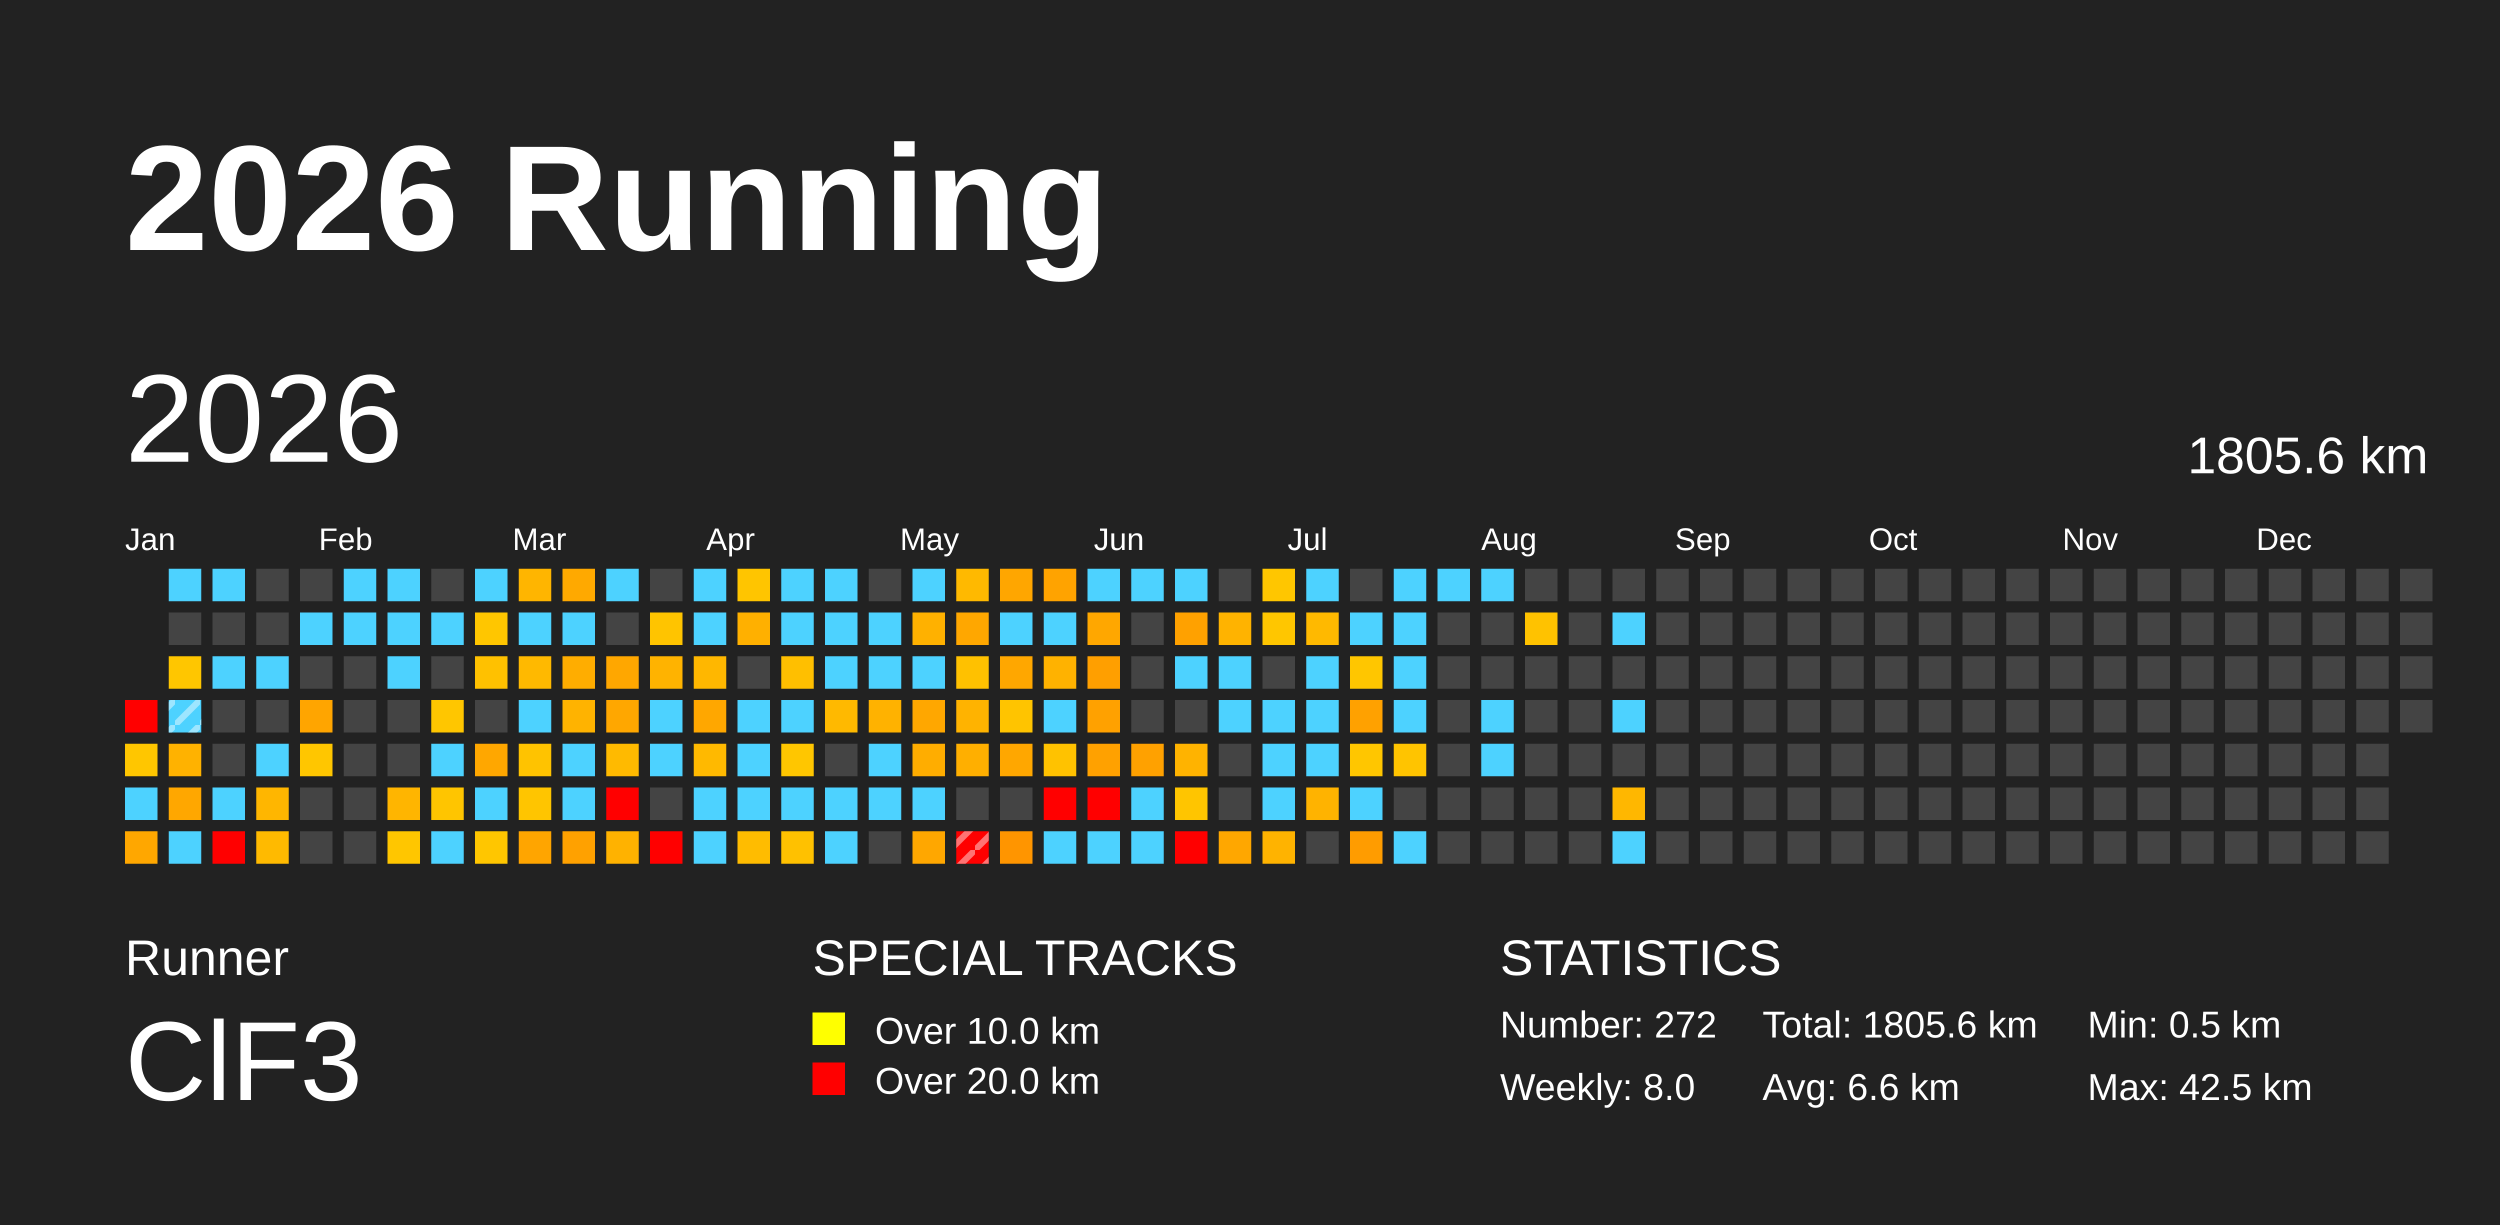
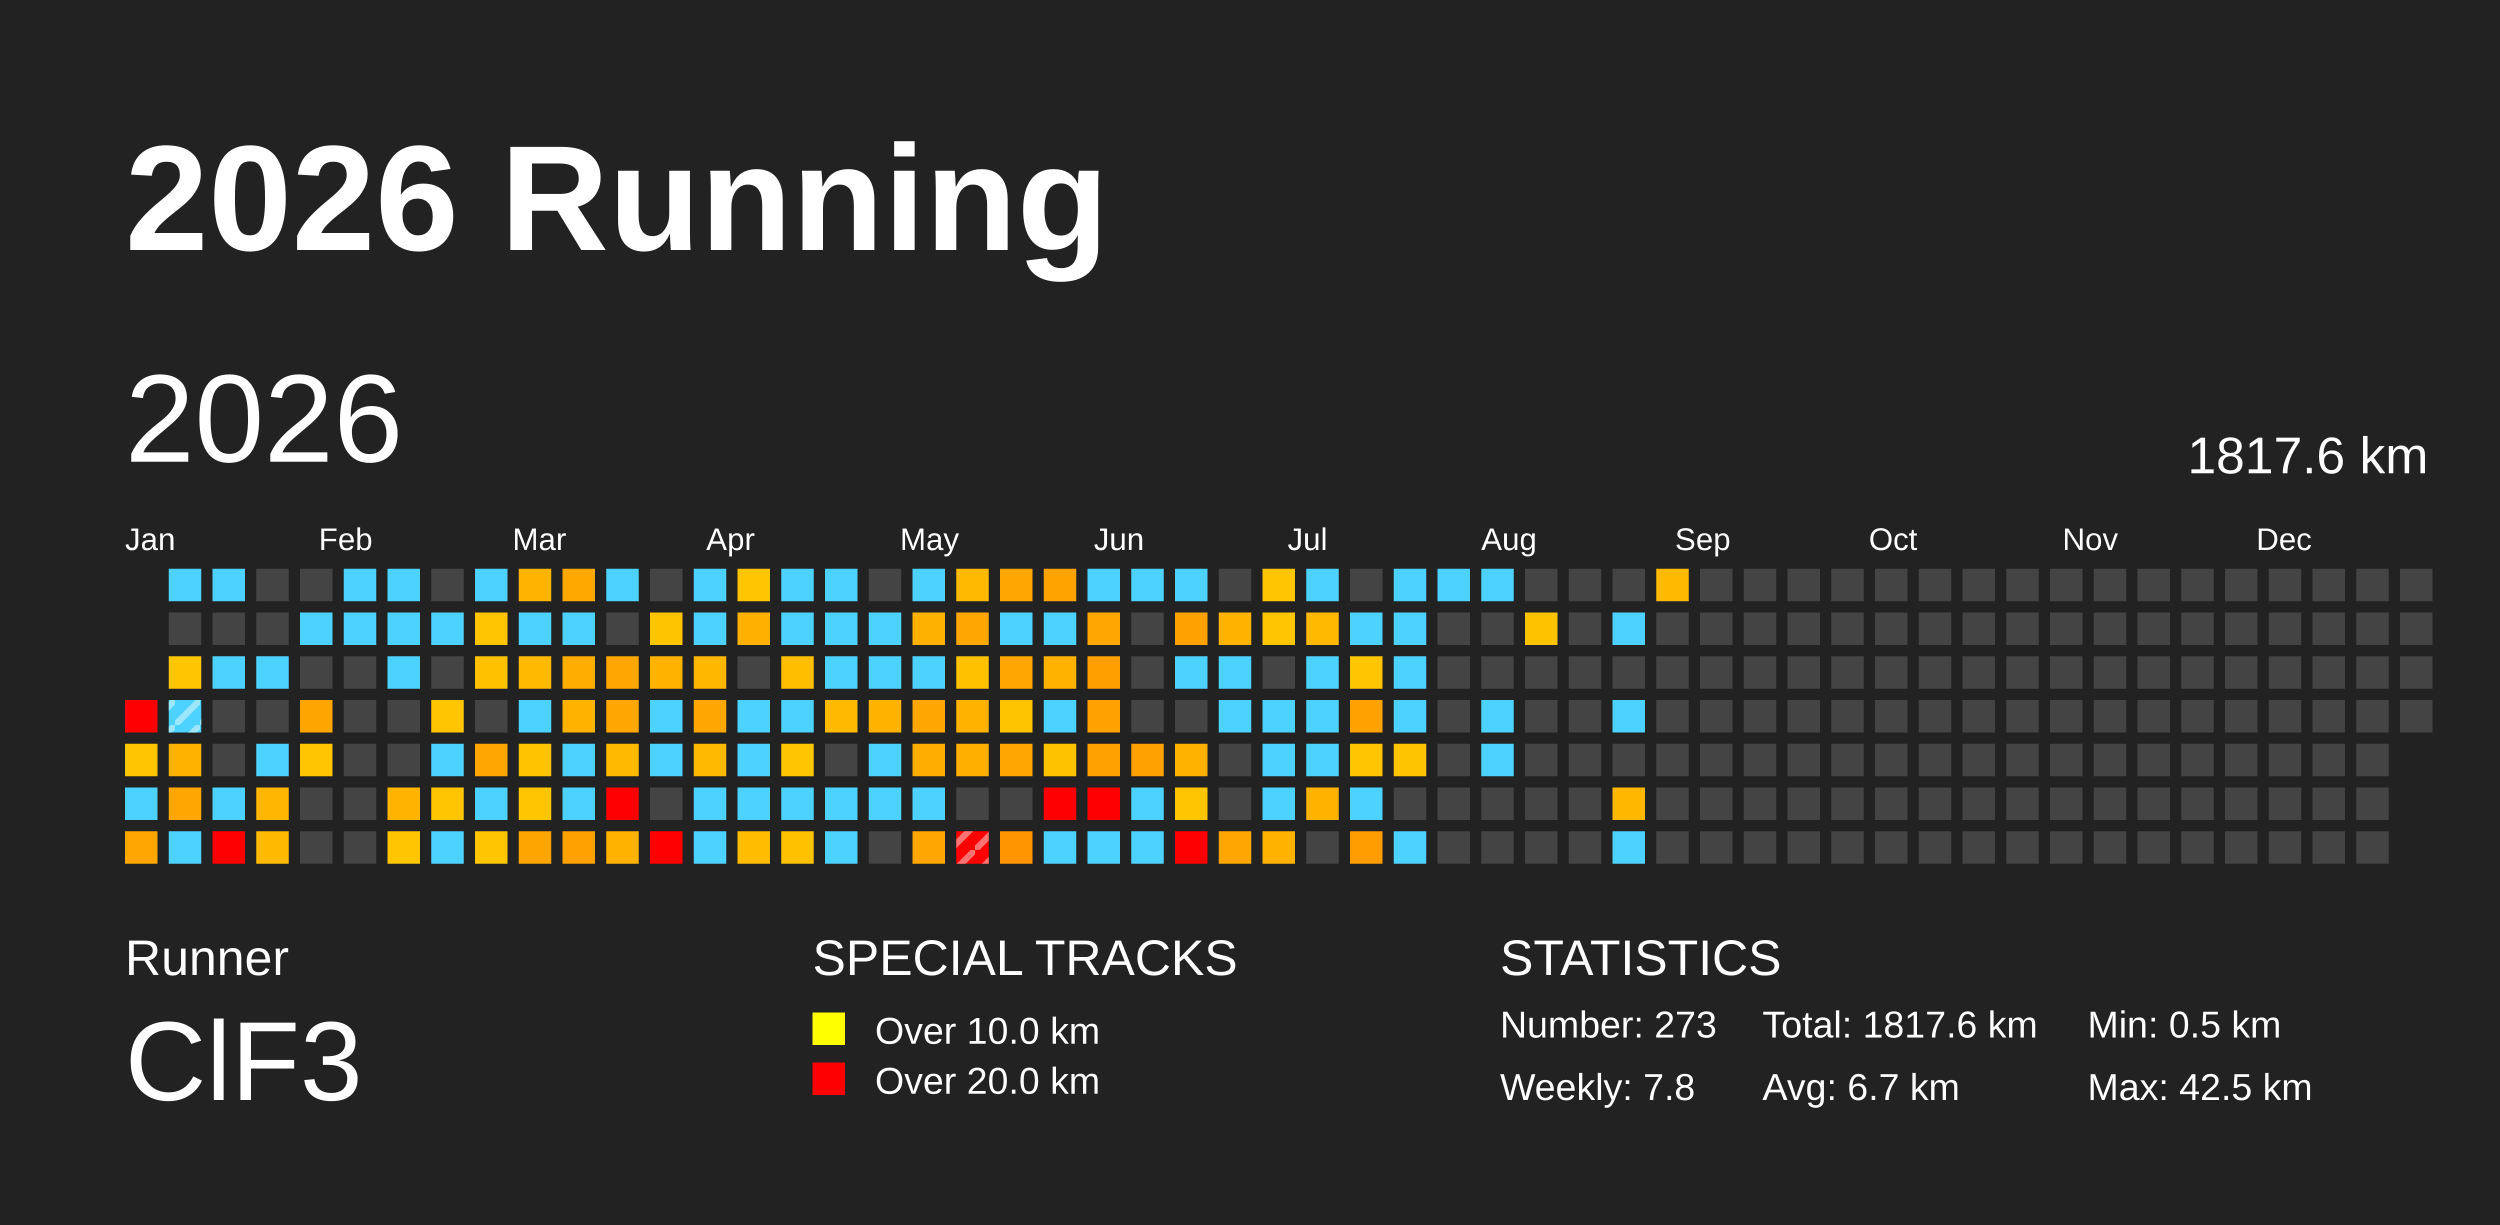
<svg xmlns="http://www.w3.org/2000/svg" baseProfile="full" height="98mm" version="1.1" viewBox="0,0,200,98" width="200mm">
  <defs>
    <pattern height="2" id="indoor-stripe" patternUnits="userSpaceOnUse" width="2">
      <line stroke="white" stroke-opacity="0.45" stroke-width="0.5" x1="0" x2="2" y1="2" y2="0" />
    </pattern>
  </defs>
  <rect fill="#222222" height="98" width="200" x="0" y="0" />
  <text fill="#FFFFFF" style="font-size:12px; font-family:Arial; font-weight:bold;" x="10" y="20">2026 Running</text>
  <text fill="#FFFFFF" style="font-size:4px; font-family:Arial" x="10" y="78">Runner</text>
  <text fill="#FFFFFF" style="font-size:9px; font-family:Arial" x="10" y="88">ClF3</text>
  <text fill="#FFFFFF" style="font-size:4px; font-family:Arial" x="65" y="78">SPECIAL TRACKS</text>
  <rect fill="yellow" height="2.6" width="2.6" x="65" y="81" />
  <text fill="#FFFFFF" style="font-size:3px; font-family:Arial" x="70" y="83.5">Over 10.0 km</text>
  <rect fill="red" height="2.6" width="2.6" x="65" y="85" />
  <text fill="#FFFFFF" style="font-size:3px; font-family:Arial" x="70" y="87.5">Over 20.0 km</text>
  <text fill="#FFFFFF" style="font-size:4px; font-family:Arial" x="120" y="78">STATISTICS</text>
-   <text fill="#FFFFFF" style="font-size:3px; font-family:Arial" x="120" y="83">Number: 272</text>
-   <text fill="#FFFFFF" style="font-size:3px; font-family:Arial" x="120" y="88">Weekly: 8.0</text>
-   <text fill="#FFFFFF" style="font-size:3px; font-family:Arial" x="141" y="83">Total: 1805.6 km</text>
-   <text fill="#FFFFFF" style="font-size:3px; font-family:Arial" x="141" y="88">Avg: 6.6 km</text>
+   <text fill="#FFFFFF" style="font-size:3px; font-family:Arial" x="120" y="83">Number: 273</text>
+   <text fill="#FFFFFF" style="font-size:3px; font-family:Arial" x="120" y="88">Weekly: 7.8</text>
+   <text fill="#FFFFFF" style="font-size:3px; font-family:Arial" x="141" y="83">Total: 1817.6 km</text>
+   <text fill="#FFFFFF" style="font-size:3px; font-family:Arial" x="141" y="88">Avg: 6.7 km</text>
  <text fill="#FFFFFF" style="font-size:3px; font-family:Arial" x="167" y="83">Min: 0.5 km</text>
  <text fill="#FFFFFF" style="font-size:3px; font-family:Arial" x="167" y="88">Max: 42.5 km</text>
  <text dominant-baseline="hanging" fill="#FFFFFF" style="font-size:10.0px; font-family:Arial;" x="10" y="30">2026</text>
-   <text dominant-baseline="hanging" fill="#FFFFFF" style="font-size:4.125px; font-family:Arial;" x="175" y="35">1805.6 km</text>
+   <text dominant-baseline="hanging" fill="#FFFFFF" style="font-size:4.125px; font-family:Arial;" x="175" y="35">1817.6 km</text>
  <text fill="#FFFFFF" style="font-size:2.5px; font-family:Arial" x="10.0" y="44">Jan</text>
  <text fill="#FFFFFF" style="font-size:2.5px; font-family:Arial" x="25.5" y="44">Feb</text>
  <text fill="#FFFFFF" style="font-size:2.5px; font-family:Arial" x="41.0" y="44">Mar</text>
  <text fill="#FFFFFF" style="font-size:2.5px; font-family:Arial" x="56.5" y="44">Apr</text>
  <text fill="#FFFFFF" style="font-size:2.5px; font-family:Arial" x="72.0" y="44">May</text>
  <text fill="#FFFFFF" style="font-size:2.5px; font-family:Arial" x="87.5" y="44">Jun</text>
  <text fill="#FFFFFF" style="font-size:2.5px; font-family:Arial" x="103.0" y="44">Jul</text>
  <text fill="#FFFFFF" style="font-size:2.5px; font-family:Arial" x="118.5" y="44">Aug</text>
  <text fill="#FFFFFF" style="font-size:2.5px; font-family:Arial" x="134.0" y="44">Sep</text>
  <text fill="#FFFFFF" style="font-size:2.5px; font-family:Arial" x="149.5" y="44">Oct</text>
  <text fill="#FFFFFF" style="font-size:2.5px; font-family:Arial" x="165.0" y="44">Nov</text>
  <text fill="#FFFFFF" style="font-size:2.5px; font-family:Arial" x="180.5" y="44">Dec</text>
  <rect fill="red" height="2.6" width="2.6" x="10.0" y="56.0" />
  <rect fill="#ffc600" height="2.6" width="2.6" x="10.0" y="59.5" />
  <rect fill="#4dd2ff" height="2.6" width="2.6" x="10.0" y="63.0" />
  <rect fill="#ffa700" height="2.6" width="2.6" x="10.0" y="66.5" />
  <rect fill="#4dd2ff" height="2.6" width="2.6" x="13.5" y="45.5" />
  <rect fill="#444444" height="2.6" width="2.6" x="13.5" y="49.0" />
  <rect fill="#ffc600" height="2.6" width="2.6" x="13.5" y="52.5" />
  <rect fill="#4dd2ff" height="2.6" width="2.6" x="13.5" y="56.0" />
  <rect fill="url(#indoor-stripe)" height="2.6" style="pointer-events: none;" width="2.6" x="13.5" y="56.0" />
  <rect fill="#ffb200" height="2.6" width="2.6" x="13.5" y="59.5" />
  <rect fill="#ffa700" height="2.6" width="2.6" x="13.5" y="63.0" />
  <rect fill="#4dd2ff" height="2.6" width="2.6" x="13.5" y="66.5" />
  <rect fill="#4dd2ff" height="2.6" width="2.6" x="17.0" y="45.5" />
  <rect fill="#444444" height="2.6" width="2.6" x="17.0" y="49.0" />
  <rect fill="#4dd2ff" height="2.6" width="2.6" x="17.0" y="52.5" />
  <rect fill="#444444" height="2.6" width="2.6" x="17.0" y="56.0" />
  <rect fill="#444444" height="2.6" width="2.6" x="17.0" y="59.5" />
  <rect fill="#4dd2ff" height="2.6" width="2.6" x="17.0" y="63.0" />
  <rect fill="red" height="2.6" width="2.6" x="17.0" y="66.5" />
  <rect fill="#444444" height="2.6" width="2.6" x="20.5" y="45.5" />
  <rect fill="#444444" height="2.6" width="2.6" x="20.5" y="49.0" />
  <rect fill="#4dd2ff" height="2.6" width="2.6" x="20.5" y="52.5" />
  <rect fill="#444444" height="2.6" width="2.6" x="20.5" y="56.0" />
  <rect fill="#4dd2ff" height="2.6" width="2.6" x="20.5" y="59.5" />
  <rect fill="#ffb600" height="2.6" width="2.6" x="20.5" y="63.0" />
  <rect fill="#ffba00" height="2.6" width="2.6" x="20.5" y="66.5" />
  <rect fill="#444444" height="2.6" width="2.6" x="24.0" y="45.5" />
  <rect fill="#4dd2ff" height="2.6" width="2.6" x="24.0" y="49.0" />
  <rect fill="#444444" height="2.6" width="2.6" x="24.0" y="52.5" />
  <rect fill="#ffa500" height="2.6" width="2.6" x="24.0" y="56.0" />
  <rect fill="#ffc600" height="2.6" width="2.6" x="24.0" y="59.5" />
  <rect fill="#444444" height="2.6" width="2.6" x="24.0" y="63.0" />
  <rect fill="#444444" height="2.6" width="2.6" x="24.0" y="66.5" />
  <rect fill="#4dd2ff" height="2.6" width="2.6" x="27.5" y="45.5" />
  <rect fill="#4dd2ff" height="2.6" width="2.6" x="27.5" y="49.0" />
  <rect fill="#444444" height="2.6" width="2.6" x="27.5" y="52.5" />
  <rect fill="#444444" height="2.6" width="2.6" x="27.5" y="56.0" />
  <rect fill="#444444" height="2.6" width="2.6" x="27.5" y="59.5" />
  <rect fill="#444444" height="2.6" width="2.6" x="27.5" y="63.0" />
  <rect fill="#444444" height="2.6" width="2.6" x="27.5" y="66.5" />
  <rect fill="#4dd2ff" height="2.6" width="2.6" x="31.0" y="45.5" />
  <rect fill="#4dd2ff" height="2.6" width="2.6" x="31.0" y="49.0" />
  <rect fill="#4dd2ff" height="2.6" width="2.6" x="31.0" y="52.5" />
  <rect fill="#444444" height="2.6" width="2.6" x="31.0" y="56.0" />
  <rect fill="#444444" height="2.6" width="2.6" x="31.0" y="59.5" />
  <rect fill="#ffb500" height="2.6" width="2.6" x="31.0" y="63.0" />
  <rect fill="#ffc600" height="2.6" width="2.6" x="31.0" y="66.5" />
  <rect fill="#444444" height="2.6" width="2.6" x="34.5" y="45.5" />
  <rect fill="#4dd2ff" height="2.6" width="2.6" x="34.5" y="49.0" />
  <rect fill="#444444" height="2.6" width="2.6" x="34.5" y="52.5" />
  <rect fill="#ffc600" height="2.6" width="2.6" x="34.5" y="56.0" />
  <rect fill="#4dd2ff" height="2.6" width="2.6" x="34.5" y="59.5" />
  <rect fill="#ffc500" height="2.6" width="2.6" x="34.5" y="63.0" />
  <rect fill="#4dd2ff" height="2.6" width="2.6" x="34.5" y="66.5" />
  <rect fill="#4dd2ff" height="2.6" width="2.6" x="38.0" y="45.5" />
  <rect fill="#ffc600" height="2.6" width="2.6" x="38.0" y="49.0" />
  <rect fill="#ffc100" height="2.6" width="2.6" x="38.0" y="52.5" />
  <rect fill="#444444" height="2.6" width="2.6" x="38.0" y="56.0" />
  <rect fill="#ffa700" height="2.6" width="2.6" x="38.0" y="59.5" />
  <rect fill="#4dd2ff" height="2.6" width="2.6" x="38.0" y="63.0" />
  <rect fill="#ffc600" height="2.6" width="2.6" x="38.0" y="66.5" />
  <rect fill="#ffb500" height="2.6" width="2.6" x="41.5" y="45.5" />
  <rect fill="#4dd2ff" height="2.6" width="2.6" x="41.5" y="49.0" />
  <rect fill="#ffb900" height="2.6" width="2.6" x="41.5" y="52.5" />
  <rect fill="#4dd2ff" height="2.6" width="2.6" x="41.5" y="56.0" />
  <rect fill="#ffc300" height="2.6" width="2.6" x="41.5" y="59.5" />
  <rect fill="#ffc500" height="2.6" width="2.6" x="41.5" y="63.0" />
  <rect fill="#ffa500" height="2.6" width="2.6" x="41.5" y="66.5" />
  <rect fill="#ffa900" height="2.6" width="2.6" x="45.0" y="45.5" />
  <rect fill="#4dd2ff" height="2.6" width="2.6" x="45.0" y="49.0" />
  <rect fill="#ffad00" height="2.6" width="2.6" x="45.0" y="52.5" />
  <rect fill="#ffb300" height="2.6" width="2.6" x="45.0" y="56.0" />
  <rect fill="#4dd2ff" height="2.6" width="2.6" x="45.0" y="59.5" />
  <rect fill="#4dd2ff" height="2.6" width="2.6" x="45.0" y="63.0" />
  <rect fill="#ffa100" height="2.6" width="2.6" x="45.0" y="66.5" />
  <rect fill="#4dd2ff" height="2.6" width="2.6" x="48.5" y="45.5" />
  <rect fill="#444444" height="2.6" width="2.6" x="48.5" y="49.0" />
  <rect fill="#ffa700" height="2.6" width="2.6" x="48.5" y="52.5" />
  <rect fill="#ffa700" height="2.6" width="2.6" x="48.5" y="56.0" />
  <rect fill="#ffba00" height="2.6" width="2.6" x="48.5" y="59.5" />
  <rect fill="red" height="2.6" width="2.6" x="48.5" y="63.0" />
  <rect fill="#ffb200" height="2.6" width="2.6" x="48.5" y="66.5" />
  <rect fill="#444444" height="2.6" width="2.6" x="52.0" y="45.5" />
  <rect fill="#ffc400" height="2.6" width="2.6" x="52.0" y="49.0" />
  <rect fill="#ffb300" height="2.6" width="2.6" x="52.0" y="52.5" />
  <rect fill="#4dd2ff" height="2.6" width="2.6" x="52.0" y="56.0" />
  <rect fill="#4dd2ff" height="2.6" width="2.6" x="52.0" y="59.5" />
  <rect fill="#444444" height="2.6" width="2.6" x="52.0" y="63.0" />
  <rect fill="red" height="2.6" width="2.6" x="52.0" y="66.5" />
  <rect fill="#4dd2ff" height="2.6" width="2.6" x="55.5" y="45.5" />
  <rect fill="#4dd2ff" height="2.6" width="2.6" x="55.5" y="49.0" />
  <rect fill="#ffb700" height="2.6" width="2.6" x="55.5" y="52.5" />
  <rect fill="#ffa700" height="2.6" width="2.6" x="55.5" y="56.0" />
  <rect fill="#ffb900" height="2.6" width="2.6" x="55.5" y="59.5" />
  <rect fill="#4dd2ff" height="2.6" width="2.6" x="55.5" y="63.0" />
  <rect fill="#4dd2ff" height="2.6" width="2.6" x="55.5" y="66.5" />
  <rect fill="#ffc500" height="2.6" width="2.6" x="59.0" y="45.5" />
  <rect fill="#ffb000" height="2.6" width="2.6" x="59.0" y="49.0" />
  <rect fill="#444444" height="2.6" width="2.6" x="59.0" y="52.5" />
  <rect fill="#4dd2ff" height="2.6" width="2.6" x="59.0" y="56.0" />
  <rect fill="#4dd2ff" height="2.6" width="2.6" x="59.0" y="59.5" />
  <rect fill="#4dd2ff" height="2.6" width="2.6" x="59.0" y="63.0" />
  <rect fill="#ffbc00" height="2.6" width="2.6" x="59.0" y="66.5" />
  <rect fill="#4dd2ff" height="2.6" width="2.6" x="62.5" y="45.5" />
  <rect fill="#4dd2ff" height="2.6" width="2.6" x="62.5" y="49.0" />
  <rect fill="#ffbf00" height="2.6" width="2.6" x="62.5" y="52.5" />
  <rect fill="#4dd2ff" height="2.6" width="2.6" x="62.5" y="56.0" />
  <rect fill="#ffc600" height="2.6" width="2.6" x="62.5" y="59.5" />
  <rect fill="#4dd2ff" height="2.6" width="2.6" x="62.5" y="63.0" />
  <rect fill="#ffc100" height="2.6" width="2.6" x="62.5" y="66.5" />
  <rect fill="#4dd2ff" height="2.6" width="2.6" x="66.0" y="45.5" />
  <rect fill="#4dd2ff" height="2.6" width="2.6" x="66.0" y="49.0" />
  <rect fill="#4dd2ff" height="2.6" width="2.6" x="66.0" y="52.5" />
  <rect fill="#ffb900" height="2.6" width="2.6" x="66.0" y="56.0" />
  <rect fill="#444444" height="2.6" width="2.6" x="66.0" y="59.5" />
  <rect fill="#4dd2ff" height="2.6" width="2.6" x="66.0" y="63.0" />
  <rect fill="#4dd2ff" height="2.6" width="2.6" x="66.0" y="66.5" />
  <rect fill="#444444" height="2.6" width="2.6" x="69.5" y="45.5" />
  <rect fill="#4dd2ff" height="2.6" width="2.6" x="69.5" y="49.0" />
  <rect fill="#4dd2ff" height="2.6" width="2.6" x="69.5" y="52.5" />
  <rect fill="#ffb200" height="2.6" width="2.6" x="69.5" y="56.0" />
  <rect fill="#4dd2ff" height="2.6" width="2.6" x="69.5" y="59.5" />
  <rect fill="#4dd2ff" height="2.6" width="2.6" x="69.5" y="63.0" />
  <rect fill="#444444" height="2.6" width="2.6" x="69.5" y="66.5" />
  <rect fill="#4dd2ff" height="2.6" width="2.6" x="73.0" y="45.5" />
  <rect fill="#ffb100" height="2.6" width="2.6" x="73.0" y="49.0" />
  <rect fill="#4dd2ff" height="2.6" width="2.6" x="73.0" y="52.5" />
  <rect fill="#ffa700" height="2.6" width="2.6" x="73.0" y="56.0" />
  <rect fill="#ffad00" height="2.6" width="2.6" x="73.0" y="59.5" />
  <rect fill="#4dd2ff" height="2.6" width="2.6" x="73.0" y="63.0" />
  <rect fill="#ffa700" height="2.6" width="2.6" x="73.0" y="66.5" />
  <rect fill="#ffb900" height="2.6" width="2.6" x="76.5" y="45.5" />
  <rect fill="#ffa700" height="2.6" width="2.6" x="76.5" y="49.0" />
  <rect fill="#ffc100" height="2.6" width="2.6" x="76.5" y="52.5" />
  <rect fill="#ffb300" height="2.6" width="2.6" x="76.5" y="56.0" />
  <rect fill="#ffaf00" height="2.6" width="2.6" x="76.5" y="59.5" />
  <rect fill="#444444" height="2.6" width="2.6" x="76.5" y="63.0" />
  <rect fill="red" height="2.6" width="2.6" x="76.5" y="66.5" />
  <rect fill="url(#indoor-stripe)" height="2.6" style="pointer-events: none;" width="2.6" x="76.5" y="66.5" />
  <rect fill="#ffa600" height="2.6" width="2.6" x="80.0" y="45.5" />
  <rect fill="#4dd2ff" height="2.6" width="2.6" x="80.0" y="49.0" />
  <rect fill="#ffa700" height="2.6" width="2.6" x="80.0" y="52.5" />
  <rect fill="#ffc400" height="2.6" width="2.6" x="80.0" y="56.0" />
  <rect fill="#ffa700" height="2.6" width="2.6" x="80.0" y="59.5" />
  <rect fill="#444444" height="2.6" width="2.6" x="80.0" y="63.0" />
  <rect fill="#ff9500" height="2.6" width="2.6" x="80.0" y="66.5" />
  <rect fill="#ffa300" height="2.6" width="2.6" x="83.5" y="45.5" />
  <rect fill="#4dd2ff" height="2.6" width="2.6" x="83.5" y="49.0" />
  <rect fill="#ffb200" height="2.6" width="2.6" x="83.5" y="52.5" />
  <rect fill="#4dd2ff" height="2.6" width="2.6" x="83.5" y="56.0" />
  <rect fill="#ffc200" height="2.6" width="2.6" x="83.5" y="59.5" />
  <rect fill="red" height="2.6" width="2.6" x="83.5" y="63.0" />
  <rect fill="#4dd2ff" height="2.6" width="2.6" x="83.5" y="66.5" />
  <rect fill="#4dd2ff" height="2.6" width="2.6" x="87.0" y="45.5" />
  <rect fill="#ffa700" height="2.6" width="2.6" x="87.0" y="49.0" />
  <rect fill="#ff9f00" height="2.6" width="2.6" x="87.0" y="52.5" />
  <rect fill="#ffa100" height="2.6" width="2.6" x="87.0" y="56.0" />
  <rect fill="#ffa100" height="2.6" width="2.6" x="87.0" y="59.5" />
  <rect fill="red" height="2.6" width="2.6" x="87.0" y="63.0" />
  <rect fill="#4dd2ff" height="2.6" width="2.6" x="87.0" y="66.5" />
  <rect fill="#4dd2ff" height="2.6" width="2.6" x="90.5" y="45.5" />
  <rect fill="#444444" height="2.6" width="2.6" x="90.5" y="49.0" />
  <rect fill="#444444" height="2.6" width="2.6" x="90.5" y="52.5" />
  <rect fill="#444444" height="2.6" width="2.6" x="90.5" y="56.0" />
  <rect fill="#ffa100" height="2.6" width="2.6" x="90.5" y="59.5" />
  <rect fill="#4dd2ff" height="2.6" width="2.6" x="90.5" y="63.0" />
  <rect fill="#4dd2ff" height="2.6" width="2.6" x="90.5" y="66.5" />
  <rect fill="#4dd2ff" height="2.6" width="2.6" x="94.0" y="45.5" />
  <rect fill="#ffa100" height="2.6" width="2.6" x="94.0" y="49.0" />
  <rect fill="#4dd2ff" height="2.6" width="2.6" x="94.0" y="52.5" />
  <rect fill="#444444" height="2.6" width="2.6" x="94.0" y="56.0" />
  <rect fill="#ffb300" height="2.6" width="2.6" x="94.0" y="59.5" />
  <rect fill="#ffc500" height="2.6" width="2.6" x="94.0" y="63.0" />
  <rect fill="red" height="2.6" width="2.6" x="94.0" y="66.5" />
  <rect fill="#444444" height="2.6" width="2.6" x="97.5" y="45.5" />
  <rect fill="#ffb300" height="2.6" width="2.6" x="97.5" y="49.0" />
  <rect fill="#4dd2ff" height="2.6" width="2.6" x="97.5" y="52.5" />
  <rect fill="#4dd2ff" height="2.6" width="2.6" x="97.5" y="56.0" />
  <rect fill="#444444" height="2.6" width="2.6" x="97.5" y="59.5" />
  <rect fill="#444444" height="2.6" width="2.6" x="97.5" y="63.0" />
  <rect fill="#ffa700" height="2.6" width="2.6" x="97.5" y="66.5" />
  <rect fill="#ffc600" height="2.6" width="2.6" x="101.0" y="45.5" />
  <rect fill="#ffc600" height="2.6" width="2.6" x="101.0" y="49.0" />
  <rect fill="#444444" height="2.6" width="2.6" x="101.0" y="52.5" />
  <rect fill="#4dd2ff" height="2.6" width="2.6" x="101.0" y="56.0" />
  <rect fill="#4dd2ff" height="2.6" width="2.6" x="101.0" y="59.5" />
  <rect fill="#4dd2ff" height="2.6" width="2.6" x="101.0" y="63.0" />
  <rect fill="#ffb300" height="2.6" width="2.6" x="101.0" y="66.5" />
  <rect fill="#4dd2ff" height="2.6" width="2.6" x="104.5" y="45.5" />
  <rect fill="#ffb900" height="2.6" width="2.6" x="104.5" y="49.0" />
  <rect fill="#4dd2ff" height="2.6" width="2.6" x="104.5" y="52.5" />
  <rect fill="#4dd2ff" height="2.6" width="2.6" x="104.5" y="56.0" />
  <rect fill="#4dd2ff" height="2.6" width="2.6" x="104.5" y="59.5" />
  <rect fill="#ffb300" height="2.6" width="2.6" x="104.5" y="63.0" />
  <rect fill="#444444" height="2.6" width="2.6" x="104.5" y="66.5" />
  <rect fill="#444444" height="2.6" width="2.6" x="108.0" y="45.5" />
  <rect fill="#4dd2ff" height="2.6" width="2.6" x="108.0" y="49.0" />
  <rect fill="#ffc600" height="2.6" width="2.6" x="108.0" y="52.5" />
  <rect fill="#ffa100" height="2.6" width="2.6" x="108.0" y="56.0" />
  <rect fill="#ffc600" height="2.6" width="2.6" x="108.0" y="59.5" />
  <rect fill="#4dd2ff" height="2.6" width="2.6" x="108.0" y="63.0" />
  <rect fill="#ff9c00" height="2.6" width="2.6" x="108.0" y="66.5" />
  <rect fill="#4dd2ff" height="2.6" width="2.6" x="111.5" y="45.5" />
  <rect fill="#4dd2ff" height="2.6" width="2.6" x="111.5" y="49.0" />
  <rect fill="#4dd2ff" height="2.6" width="2.6" x="111.5" y="52.5" />
  <rect fill="#4dd2ff" height="2.6" width="2.6" x="111.5" y="56.0" />
  <rect fill="#ffc400" height="2.6" width="2.6" x="111.5" y="59.5" />
  <rect fill="#444444" height="2.6" width="2.6" x="111.5" y="63.0" />
  <rect fill="#4dd2ff" height="2.6" width="2.6" x="111.5" y="66.5" />
  <rect fill="#4dd2ff" height="2.6" width="2.6" x="115.0" y="45.5" />
  <rect fill="#444444" height="2.6" width="2.6" x="115.0" y="49.0" />
  <rect fill="#444444" height="2.6" width="2.6" x="115.0" y="52.5" />
  <rect fill="#444444" height="2.6" width="2.6" x="115.0" y="56.0" />
  <rect fill="#444444" height="2.6" width="2.6" x="115.0" y="59.5" />
  <rect fill="#444444" height="2.6" width="2.6" x="115.0" y="63.0" />
  <rect fill="#444444" height="2.6" width="2.6" x="115.0" y="66.5" />
  <rect fill="#4dd2ff" height="2.6" width="2.6" x="118.5" y="45.5" />
  <rect fill="#444444" height="2.6" width="2.6" x="118.5" y="49.0" />
  <rect fill="#444444" height="2.6" width="2.6" x="118.5" y="52.5" />
  <rect fill="#4dd2ff" height="2.6" width="2.6" x="118.5" y="56.0" />
  <rect fill="#4dd2ff" height="2.6" width="2.6" x="118.5" y="59.5" />
  <rect fill="#444444" height="2.6" width="2.6" x="118.5" y="63.0" />
  <rect fill="#444444" height="2.6" width="2.6" x="118.5" y="66.5" />
  <rect fill="#444444" height="2.6" width="2.6" x="122.0" y="45.5" />
  <rect fill="#ffc200" height="2.6" width="2.6" x="122.0" y="49.0" />
  <rect fill="#444444" height="2.6" width="2.6" x="122.0" y="52.5" />
  <rect fill="#444444" height="2.6" width="2.6" x="122.0" y="56.0" />
  <rect fill="#444444" height="2.6" width="2.6" x="122.0" y="59.5" />
  <rect fill="#444444" height="2.6" width="2.6" x="122.0" y="63.0" />
  <rect fill="#444444" height="2.6" width="2.6" x="122.0" y="66.5" />
  <rect fill="#444444" height="2.6" width="2.6" x="125.5" y="45.5" />
  <rect fill="#444444" height="2.6" width="2.6" x="125.5" y="49.0" />
  <rect fill="#444444" height="2.6" width="2.6" x="125.5" y="52.5" />
  <rect fill="#444444" height="2.6" width="2.6" x="125.5" y="56.0" />
  <rect fill="#444444" height="2.6" width="2.6" x="125.5" y="59.5" />
  <rect fill="#444444" height="2.6" width="2.6" x="125.5" y="63.0" />
  <rect fill="#444444" height="2.6" width="2.6" x="125.5" y="66.5" />
  <rect fill="#444444" height="2.6" width="2.6" x="129.0" y="45.5" />
  <rect fill="#4dd2ff" height="2.6" width="2.6" x="129.0" y="49.0" />
  <rect fill="#444444" height="2.6" width="2.6" x="129.0" y="52.5" />
  <rect fill="#4dd2ff" height="2.6" width="2.6" x="129.0" y="56.0" />
  <rect fill="#444444" height="2.6" width="2.6" x="129.0" y="59.5" />
  <rect fill="#ffb700" height="2.6" width="2.6" x="129.0" y="63.0" />
  <rect fill="#4dd2ff" height="2.6" width="2.6" x="129.0" y="66.5" />
-   <rect fill="#444444" height="2.6" width="2.6" x="132.5" y="45.5" />
+   <rect fill="#ffba00" height="2.6" width="2.6" x="132.5" y="45.5" />
  <rect fill="#444444" height="2.6" width="2.6" x="132.5" y="49.0" />
  <rect fill="#444444" height="2.6" width="2.6" x="132.5" y="52.5" />
  <rect fill="#444444" height="2.6" width="2.6" x="132.5" y="56.0" />
  <rect fill="#444444" height="2.6" width="2.6" x="132.5" y="59.5" />
  <rect fill="#444444" height="2.6" width="2.6" x="132.5" y="63.0" />
  <rect fill="#444444" height="2.6" width="2.6" x="132.5" y="66.5" />
  <rect fill="#444444" height="2.6" width="2.6" x="136.0" y="45.5" />
  <rect fill="#444444" height="2.6" width="2.6" x="136.0" y="49.0" />
  <rect fill="#444444" height="2.6" width="2.6" x="136.0" y="52.5" />
  <rect fill="#444444" height="2.6" width="2.6" x="136.0" y="56.0" />
  <rect fill="#444444" height="2.6" width="2.6" x="136.0" y="59.5" />
  <rect fill="#444444" height="2.6" width="2.6" x="136.0" y="63.0" />
  <rect fill="#444444" height="2.6" width="2.6" x="136.0" y="66.5" />
  <rect fill="#444444" height="2.6" width="2.6" x="139.5" y="45.5" />
  <rect fill="#444444" height="2.6" width="2.6" x="139.5" y="49.0" />
  <rect fill="#444444" height="2.6" width="2.6" x="139.5" y="52.5" />
  <rect fill="#444444" height="2.6" width="2.6" x="139.5" y="56.0" />
  <rect fill="#444444" height="2.6" width="2.6" x="139.5" y="59.5" />
  <rect fill="#444444" height="2.6" width="2.6" x="139.5" y="63.0" />
  <rect fill="#444444" height="2.6" width="2.6" x="139.5" y="66.5" />
  <rect fill="#444444" height="2.6" width="2.6" x="143.0" y="45.5" />
  <rect fill="#444444" height="2.6" width="2.6" x="143.0" y="49.0" />
  <rect fill="#444444" height="2.6" width="2.6" x="143.0" y="52.5" />
  <rect fill="#444444" height="2.6" width="2.6" x="143.0" y="56.0" />
  <rect fill="#444444" height="2.6" width="2.6" x="143.0" y="59.5" />
  <rect fill="#444444" height="2.6" width="2.6" x="143.0" y="63.0" />
  <rect fill="#444444" height="2.6" width="2.6" x="143.0" y="66.5" />
  <rect fill="#444444" height="2.6" width="2.6" x="146.5" y="45.5" />
  <rect fill="#444444" height="2.6" width="2.6" x="146.5" y="49.0" />
  <rect fill="#444444" height="2.6" width="2.6" x="146.5" y="52.5" />
  <rect fill="#444444" height="2.6" width="2.6" x="146.5" y="56.0" />
  <rect fill="#444444" height="2.6" width="2.6" x="146.5" y="59.5" />
  <rect fill="#444444" height="2.6" width="2.6" x="146.5" y="63.0" />
  <rect fill="#444444" height="2.6" width="2.6" x="146.5" y="66.5" />
  <rect fill="#444444" height="2.6" width="2.6" x="150.0" y="45.5" />
  <rect fill="#444444" height="2.6" width="2.6" x="150.0" y="49.0" />
  <rect fill="#444444" height="2.6" width="2.6" x="150.0" y="52.5" />
  <rect fill="#444444" height="2.6" width="2.6" x="150.0" y="56.0" />
  <rect fill="#444444" height="2.6" width="2.6" x="150.0" y="59.5" />
  <rect fill="#444444" height="2.6" width="2.6" x="150.0" y="63.0" />
  <rect fill="#444444" height="2.6" width="2.6" x="150.0" y="66.5" />
  <rect fill="#444444" height="2.6" width="2.6" x="153.5" y="45.5" />
  <rect fill="#444444" height="2.6" width="2.6" x="153.5" y="49.0" />
  <rect fill="#444444" height="2.6" width="2.6" x="153.5" y="52.5" />
  <rect fill="#444444" height="2.6" width="2.6" x="153.5" y="56.0" />
  <rect fill="#444444" height="2.6" width="2.6" x="153.5" y="59.5" />
  <rect fill="#444444" height="2.6" width="2.6" x="153.5" y="63.0" />
  <rect fill="#444444" height="2.6" width="2.6" x="153.5" y="66.5" />
  <rect fill="#444444" height="2.6" width="2.6" x="157.0" y="45.5" />
  <rect fill="#444444" height="2.6" width="2.6" x="157.0" y="49.0" />
  <rect fill="#444444" height="2.6" width="2.6" x="157.0" y="52.5" />
  <rect fill="#444444" height="2.6" width="2.6" x="157.0" y="56.0" />
  <rect fill="#444444" height="2.6" width="2.6" x="157.0" y="59.5" />
  <rect fill="#444444" height="2.6" width="2.6" x="157.0" y="63.0" />
  <rect fill="#444444" height="2.6" width="2.6" x="157.0" y="66.5" />
  <rect fill="#444444" height="2.6" width="2.6" x="160.5" y="45.5" />
  <rect fill="#444444" height="2.6" width="2.6" x="160.5" y="49.0" />
  <rect fill="#444444" height="2.6" width="2.6" x="160.5" y="52.5" />
  <rect fill="#444444" height="2.6" width="2.6" x="160.5" y="56.0" />
  <rect fill="#444444" height="2.6" width="2.6" x="160.5" y="59.5" />
  <rect fill="#444444" height="2.6" width="2.6" x="160.5" y="63.0" />
  <rect fill="#444444" height="2.6" width="2.6" x="160.5" y="66.5" />
  <rect fill="#444444" height="2.6" width="2.6" x="164.0" y="45.5" />
  <rect fill="#444444" height="2.6" width="2.6" x="164.0" y="49.0" />
  <rect fill="#444444" height="2.6" width="2.6" x="164.0" y="52.5" />
  <rect fill="#444444" height="2.6" width="2.6" x="164.0" y="56.0" />
  <rect fill="#444444" height="2.6" width="2.6" x="164.0" y="59.5" />
  <rect fill="#444444" height="2.6" width="2.6" x="164.0" y="63.0" />
  <rect fill="#444444" height="2.6" width="2.6" x="164.0" y="66.5" />
  <rect fill="#444444" height="2.6" width="2.6" x="167.5" y="45.5" />
  <rect fill="#444444" height="2.6" width="2.6" x="167.5" y="49.0" />
  <rect fill="#444444" height="2.6" width="2.6" x="167.5" y="52.5" />
  <rect fill="#444444" height="2.6" width="2.6" x="167.5" y="56.0" />
  <rect fill="#444444" height="2.6" width="2.6" x="167.5" y="59.5" />
  <rect fill="#444444" height="2.6" width="2.6" x="167.5" y="63.0" />
  <rect fill="#444444" height="2.6" width="2.6" x="167.5" y="66.5" />
  <rect fill="#444444" height="2.6" width="2.6" x="171.0" y="45.5" />
  <rect fill="#444444" height="2.6" width="2.6" x="171.0" y="49.0" />
  <rect fill="#444444" height="2.6" width="2.6" x="171.0" y="52.5" />
  <rect fill="#444444" height="2.6" width="2.6" x="171.0" y="56.0" />
  <rect fill="#444444" height="2.6" width="2.6" x="171.0" y="59.5" />
  <rect fill="#444444" height="2.6" width="2.6" x="171.0" y="63.0" />
  <rect fill="#444444" height="2.6" width="2.6" x="171.0" y="66.5" />
  <rect fill="#444444" height="2.6" width="2.6" x="174.5" y="45.5" />
  <rect fill="#444444" height="2.6" width="2.6" x="174.5" y="49.0" />
  <rect fill="#444444" height="2.6" width="2.6" x="174.5" y="52.5" />
  <rect fill="#444444" height="2.6" width="2.6" x="174.5" y="56.0" />
  <rect fill="#444444" height="2.6" width="2.6" x="174.5" y="59.5" />
  <rect fill="#444444" height="2.6" width="2.6" x="174.5" y="63.0" />
  <rect fill="#444444" height="2.6" width="2.6" x="174.5" y="66.5" />
  <rect fill="#444444" height="2.6" width="2.6" x="178.0" y="45.5" />
  <rect fill="#444444" height="2.6" width="2.6" x="178.0" y="49.0" />
  <rect fill="#444444" height="2.6" width="2.6" x="178.0" y="52.5" />
  <rect fill="#444444" height="2.6" width="2.6" x="178.0" y="56.0" />
  <rect fill="#444444" height="2.6" width="2.6" x="178.0" y="59.5" />
  <rect fill="#444444" height="2.6" width="2.6" x="178.0" y="63.0" />
  <rect fill="#444444" height="2.6" width="2.6" x="178.0" y="66.5" />
  <rect fill="#444444" height="2.6" width="2.6" x="181.5" y="45.5" />
  <rect fill="#444444" height="2.6" width="2.6" x="181.5" y="49.0" />
  <rect fill="#444444" height="2.6" width="2.6" x="181.5" y="52.5" />
  <rect fill="#444444" height="2.6" width="2.6" x="181.5" y="56.0" />
  <rect fill="#444444" height="2.6" width="2.6" x="181.5" y="59.5" />
  <rect fill="#444444" height="2.6" width="2.6" x="181.5" y="63.0" />
  <rect fill="#444444" height="2.6" width="2.6" x="181.5" y="66.5" />
  <rect fill="#444444" height="2.6" width="2.6" x="185.0" y="45.5" />
  <rect fill="#444444" height="2.6" width="2.6" x="185.0" y="49.0" />
  <rect fill="#444444" height="2.6" width="2.6" x="185.0" y="52.5" />
  <rect fill="#444444" height="2.6" width="2.6" x="185.0" y="56.0" />
  <rect fill="#444444" height="2.6" width="2.6" x="185.0" y="59.5" />
  <rect fill="#444444" height="2.6" width="2.6" x="185.0" y="63.0" />
  <rect fill="#444444" height="2.6" width="2.6" x="185.0" y="66.5" />
  <rect fill="#444444" height="2.6" width="2.6" x="188.5" y="45.5" />
  <rect fill="#444444" height="2.6" width="2.6" x="188.5" y="49.0" />
  <rect fill="#444444" height="2.6" width="2.6" x="188.5" y="52.5" />
  <rect fill="#444444" height="2.6" width="2.6" x="188.5" y="56.0" />
  <rect fill="#444444" height="2.6" width="2.6" x="188.5" y="59.5" />
  <rect fill="#444444" height="2.6" width="2.6" x="188.5" y="63.0" />
  <rect fill="#444444" height="2.6" width="2.6" x="188.5" y="66.5" />
  <rect fill="#444444" height="2.6" width="2.6" x="192.0" y="45.5" />
  <rect fill="#444444" height="2.6" width="2.6" x="192.0" y="49.0" />
  <rect fill="#444444" height="2.6" width="2.6" x="192.0" y="52.5" />
  <rect fill="#444444" height="2.6" width="2.6" x="192.0" y="56.0" />
</svg>
